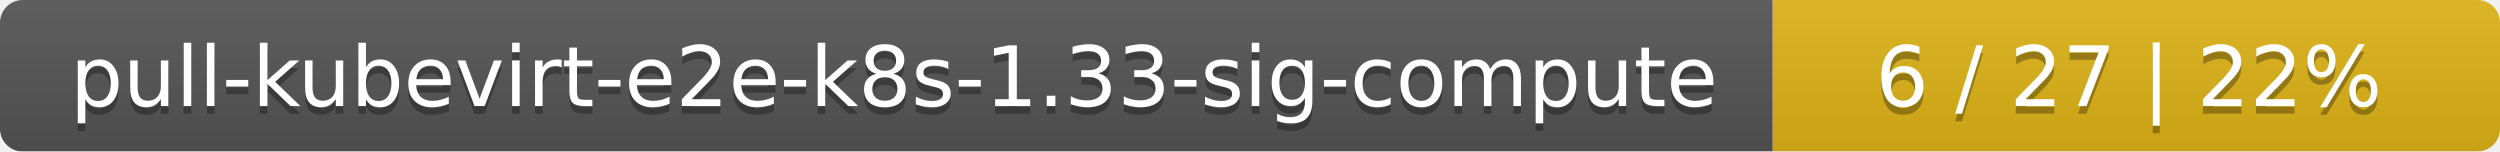
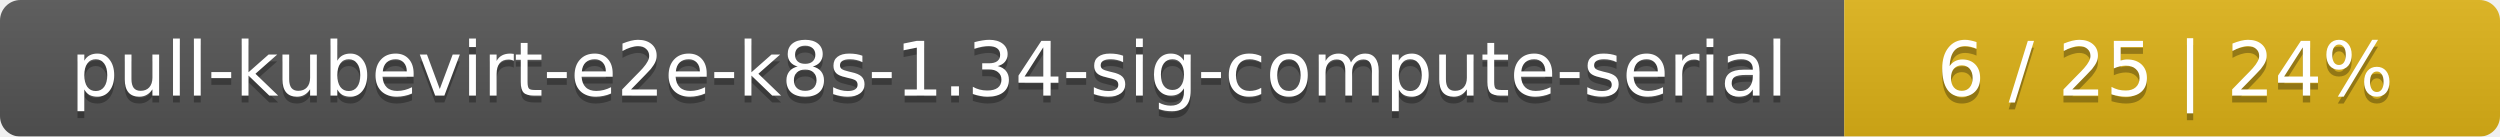
- <svg xmlns="http://www.w3.org/2000/svg" width="330" height="20">
+ <svg xmlns="http://www.w3.org/2000/svg" width="366" height="20">
  <linearGradient id="smooth" x2="0" y2="100%">
    <stop offset="0" stop-color="#bbb" stop-opacity=".1" />
    <stop offset="1" stop-opacity=".1" />
  </linearGradient>
  <mask id="round">
-     <rect width="330" height="20" rx="3" fill="#fff" />
+     <rect width="366" height="20" rx="3" fill="#fff" />
  </mask>
  <g mask="url(#round)">
-     <rect width="234" height="20" fill="#555" />
-     <rect x="234" width="96" height="20" fill="#dfb317" />
-     <rect width="330" height="20" fill="url(#smooth)" />
+     <rect width="270" height="20" fill="#555" />
+     <rect x="270" width="96" height="20" fill="#dfb317" />
+     <rect width="366" height="20" fill="url(#smooth)" />
  </g>
  <g fill="#fff" text-anchor="middle" font-family="DejaVu Sans,Verdana,Geneva,sans-serif" font-size="11">
-     <text x="118" y="15" fill="#010101" fill-opacity=".3">pull-kubevirt-e2e-k8s-1.33-sig-compute</text>
-     <text x="118" y="14">pull-kubevirt-e2e-k8s-1.33-sig-compute</text>
-     <text x="281" y="15" fill="#010101" fill-opacity=".3">6 / 27    |    22%</text>
-     <text x="281" y="14">6 / 27    |    22%</text>
+     <text x="136" y="15" fill="#010101" fill-opacity=".3">pull-kubevirt-e2e-k8s-1.34-sig-compute-serial</text>
+     <text x="136" y="14">pull-kubevirt-e2e-k8s-1.34-sig-compute-serial</text>
+     <text x="317" y="15" fill="#010101" fill-opacity=".3">6 / 25    |    24%</text>
+     <text x="317" y="14">6 / 25    |    24%</text>
  </g>
</svg>
